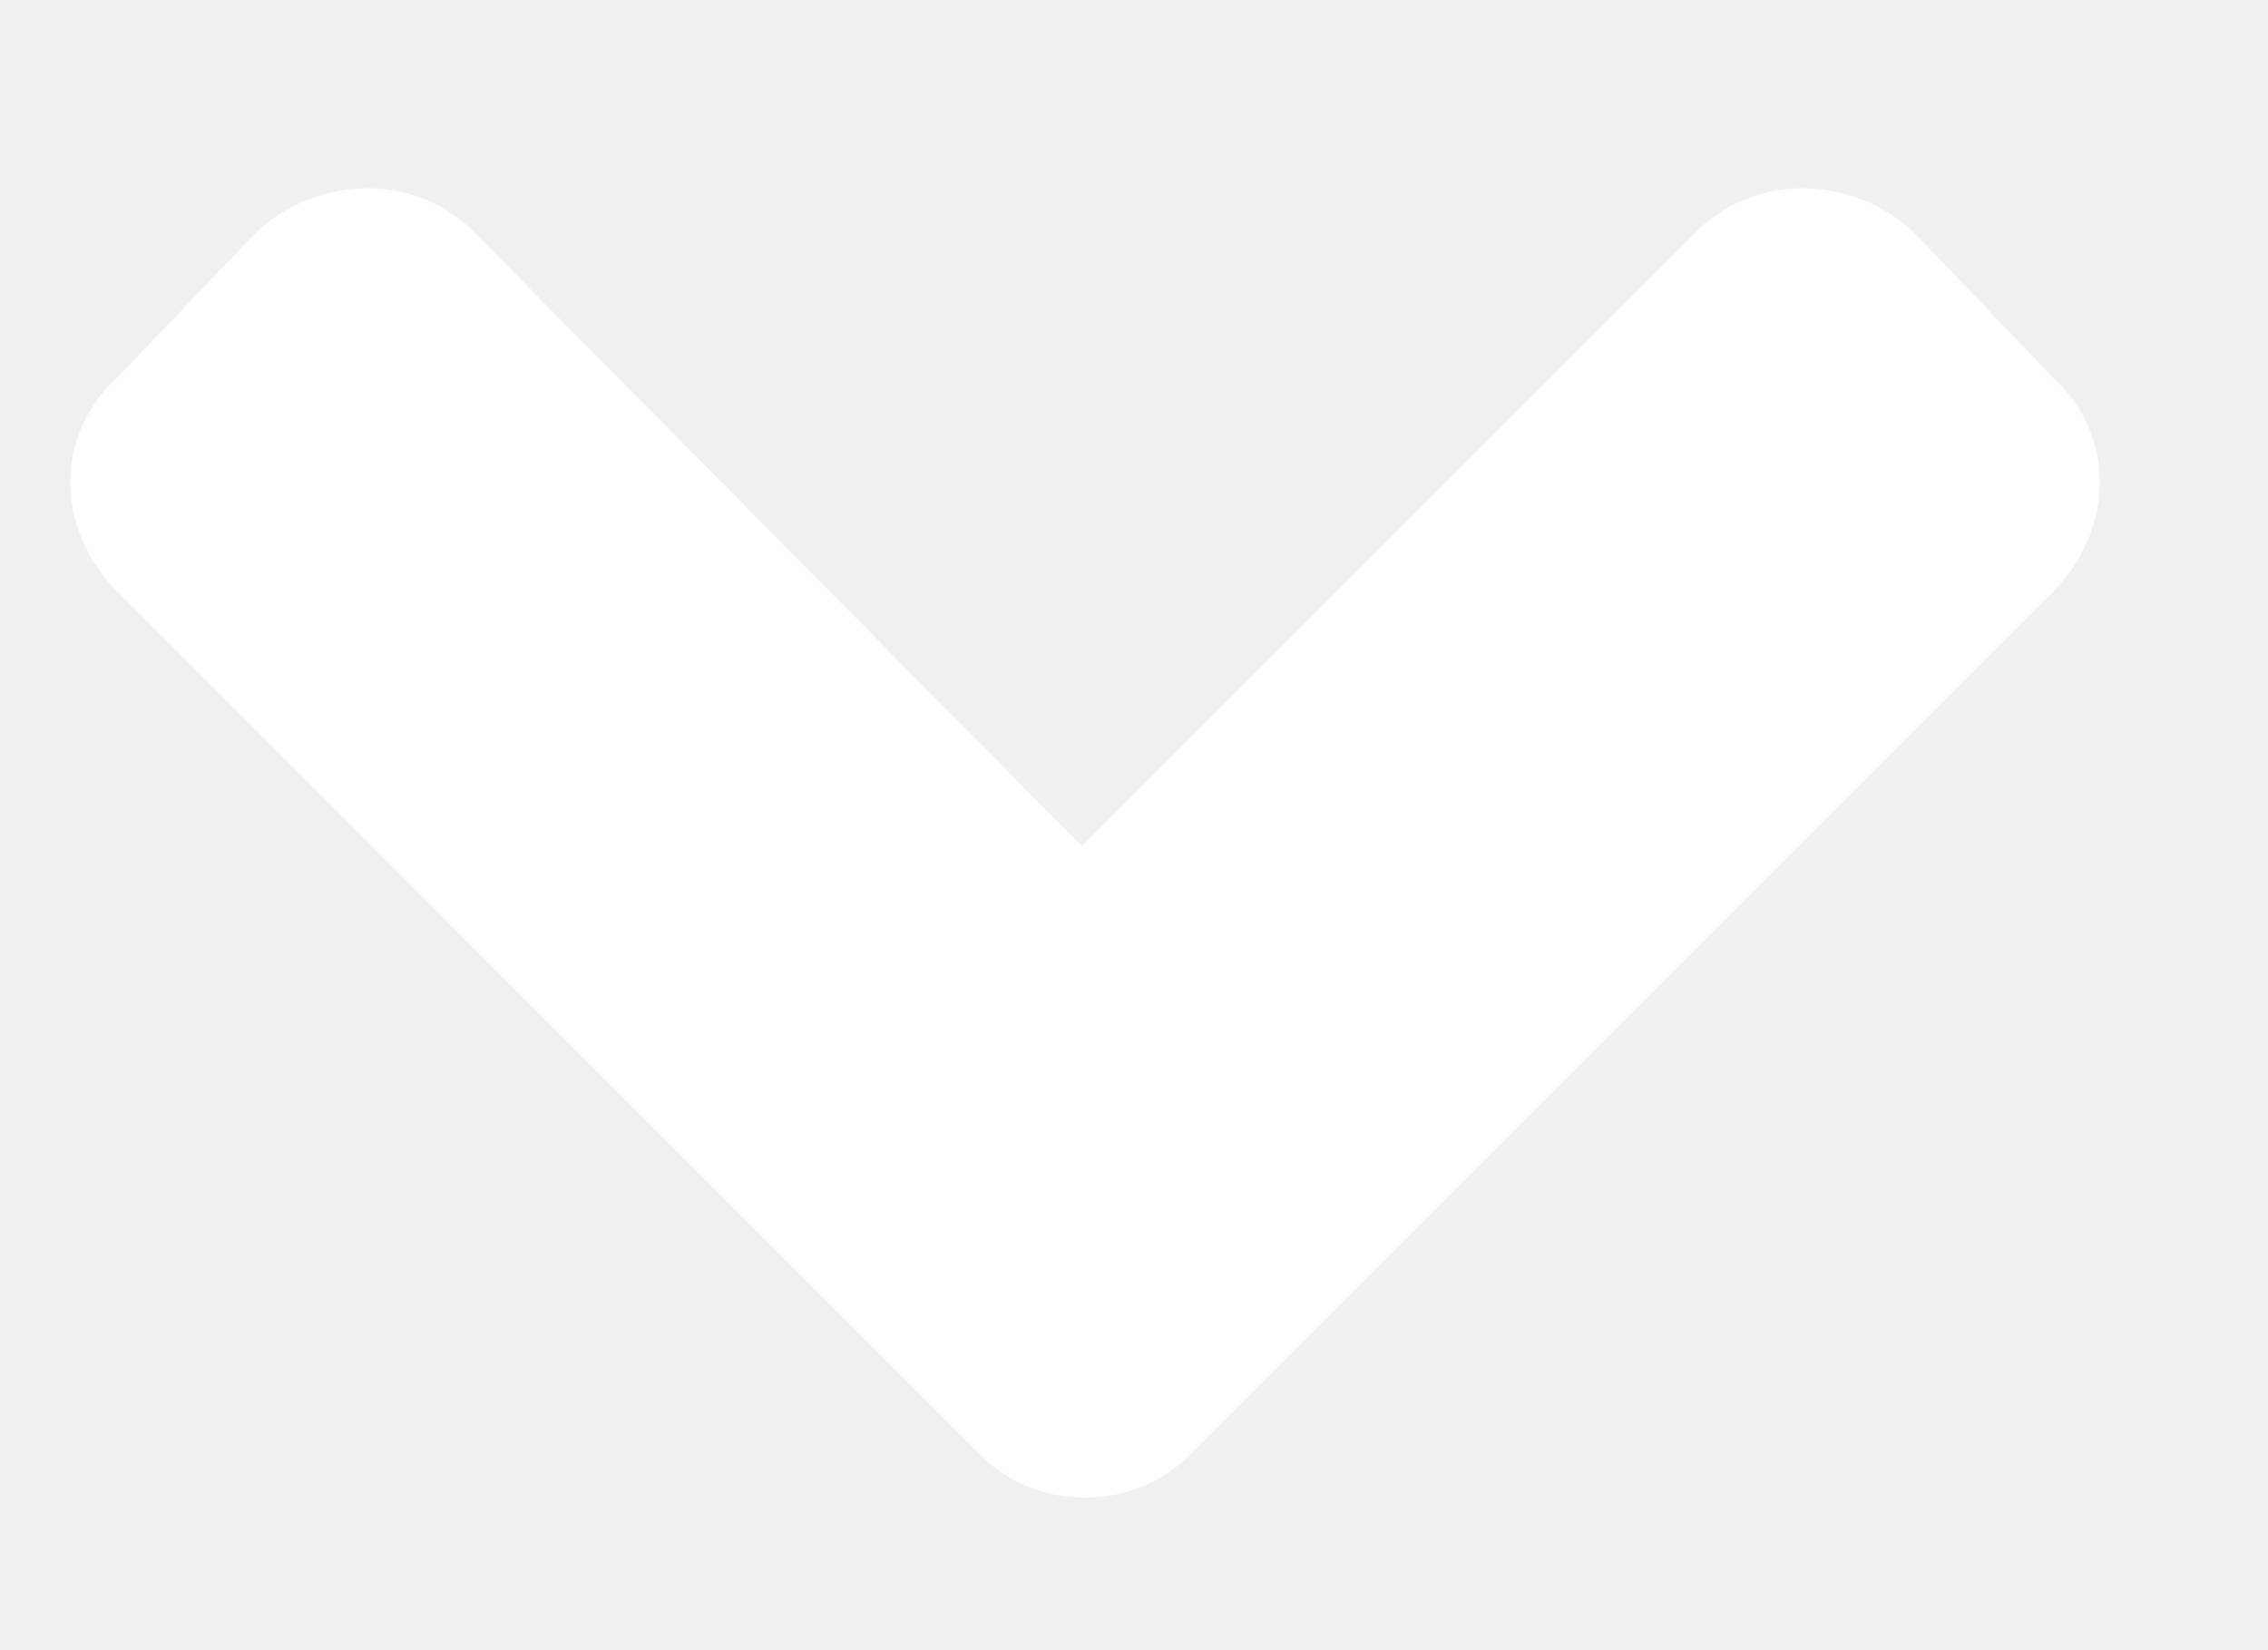
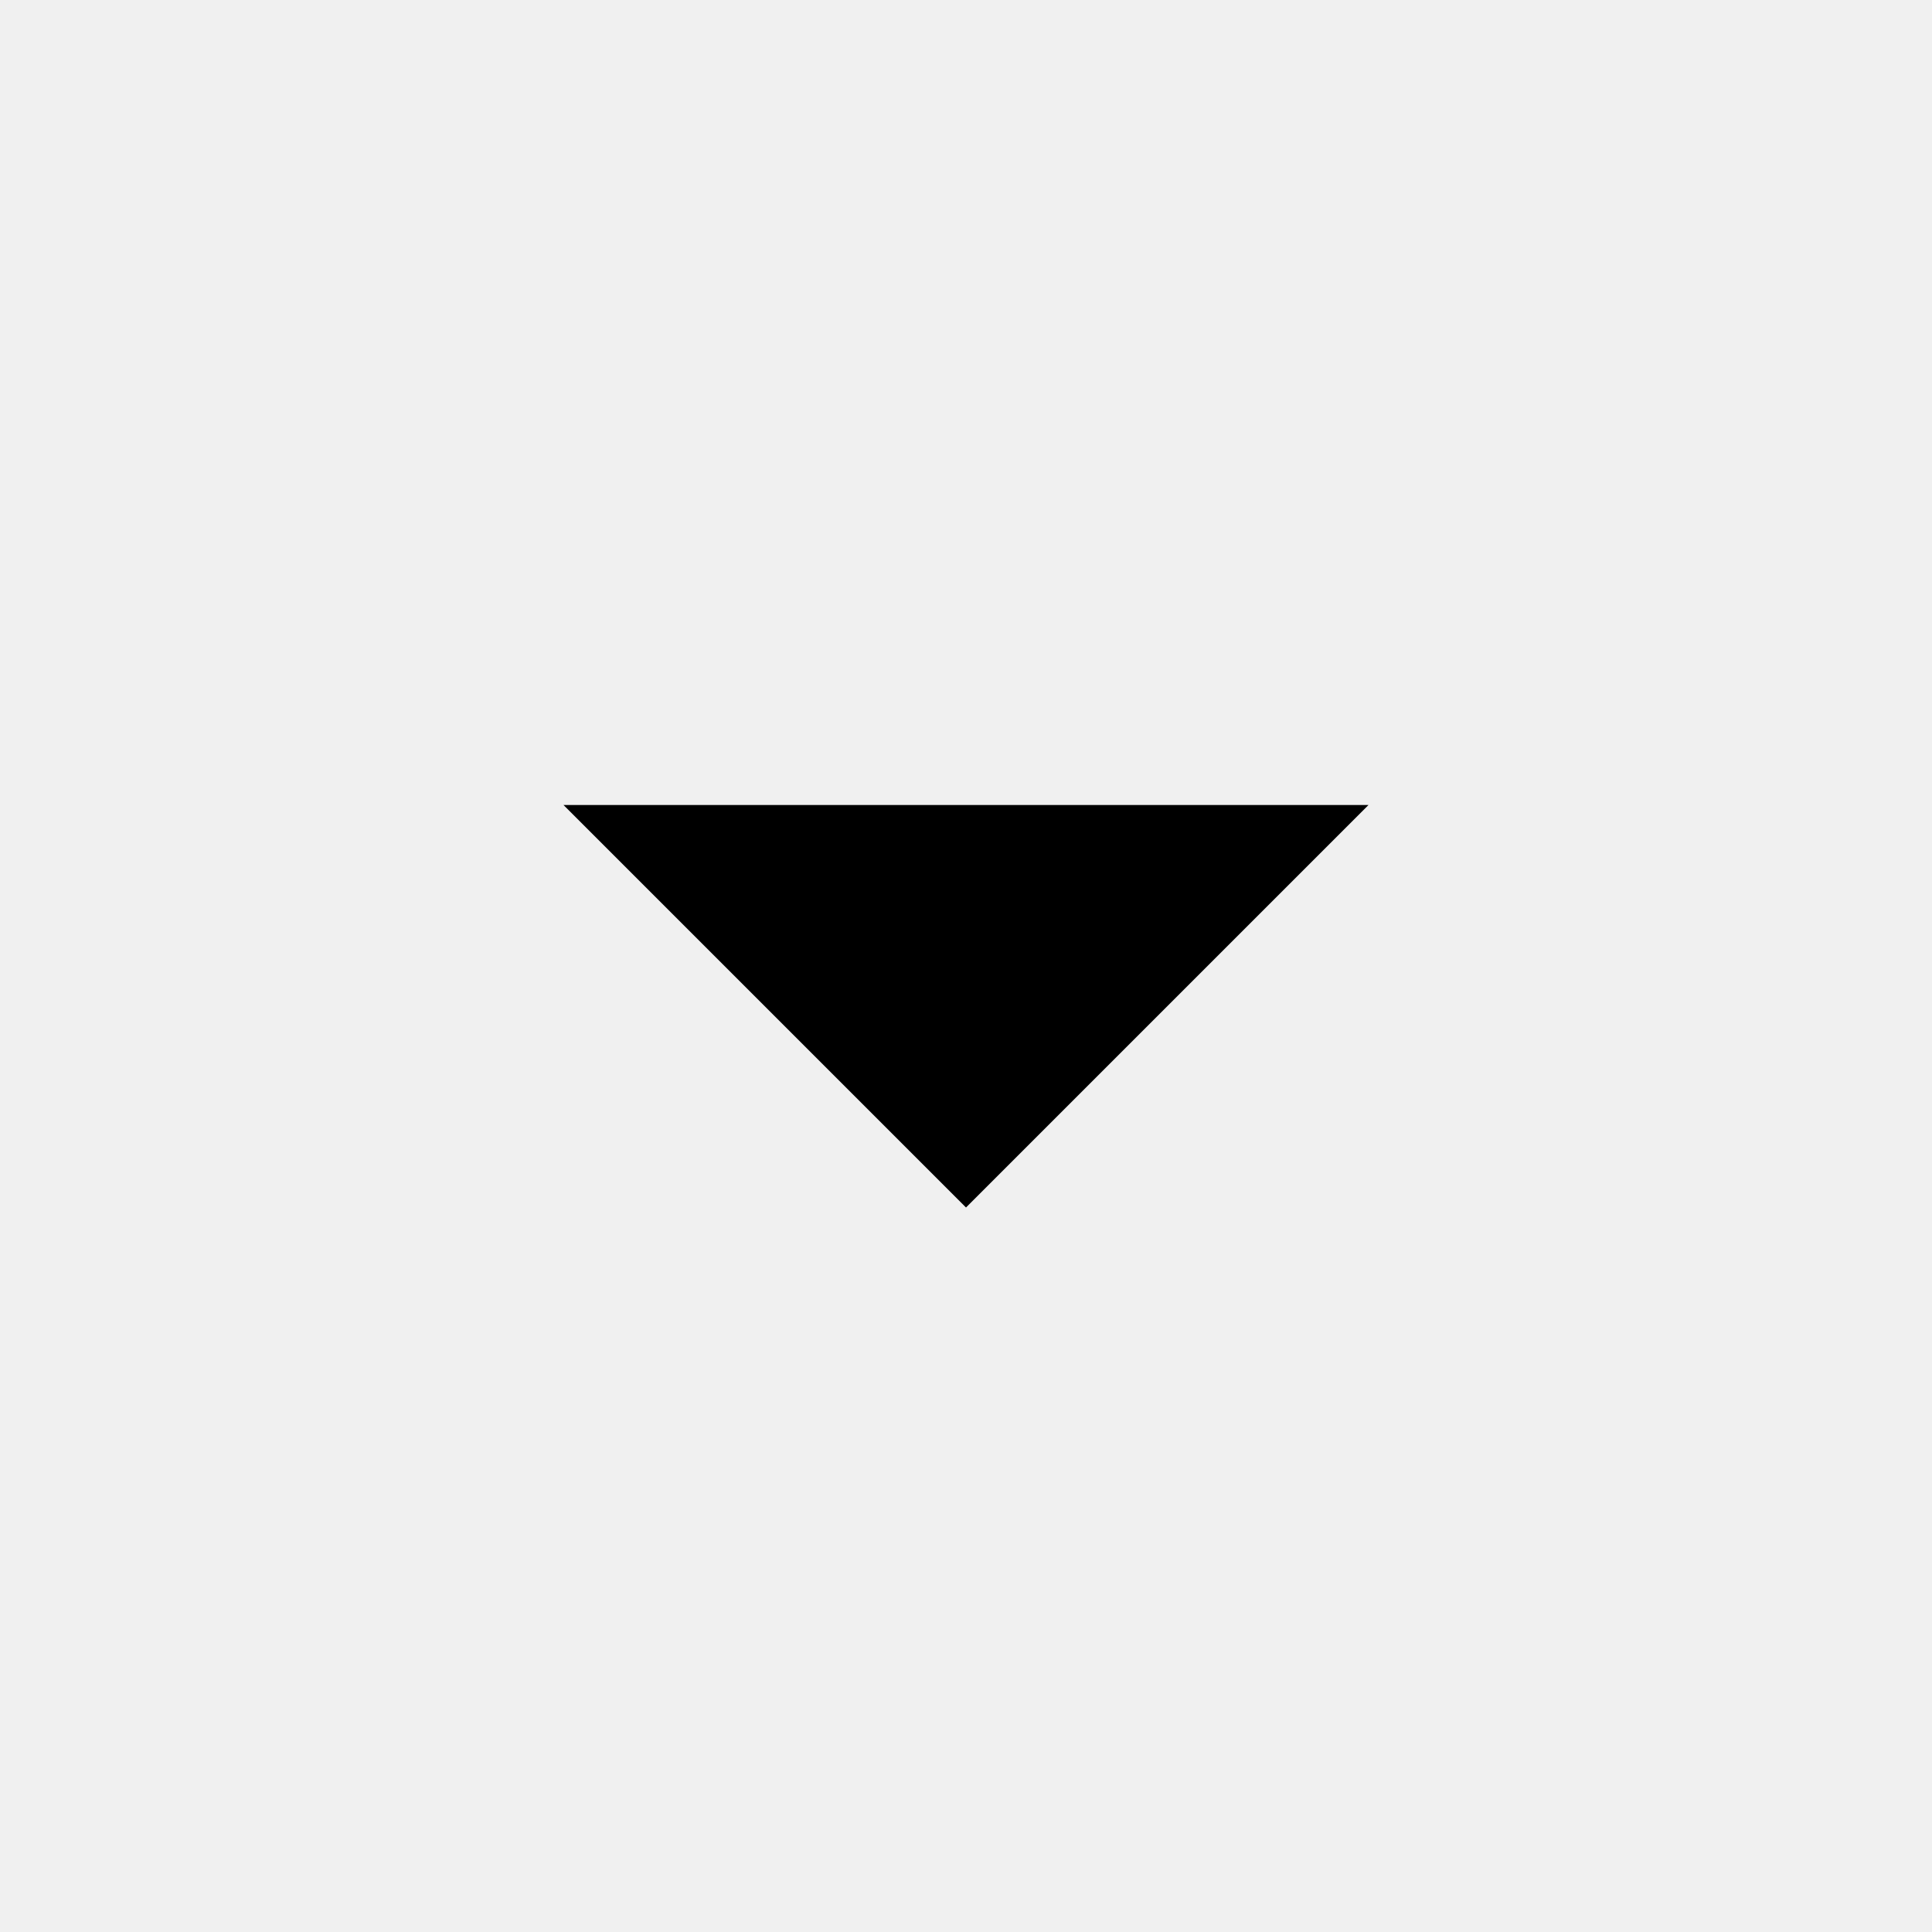
- <svg xmlns="http://www.w3.org/2000/svg" width="11" height="8" viewBox="0 0 11 8" fill="none">
-   <path d="M4.755 7.058L0.572 2.874C0.264 2.566 0.264 2.105 0.572 1.828L1.248 1.121C1.556 0.844 2.017 0.844 2.294 1.121L5.247 4.104L8.231 1.121C8.508 0.844 8.97 0.844 9.277 1.121L9.954 1.828C10.261 2.105 10.261 2.566 9.954 2.874L5.77 7.058C5.493 7.334 5.032 7.334 4.755 7.058Z" fill="white" />
+ <svg xmlns="http://www.w3.org/2000/svg" height="24" viewBox="0 -960 960 960" width="24">
+   <path d="M480-360 280-560h400L480-360Z" />
</svg>
